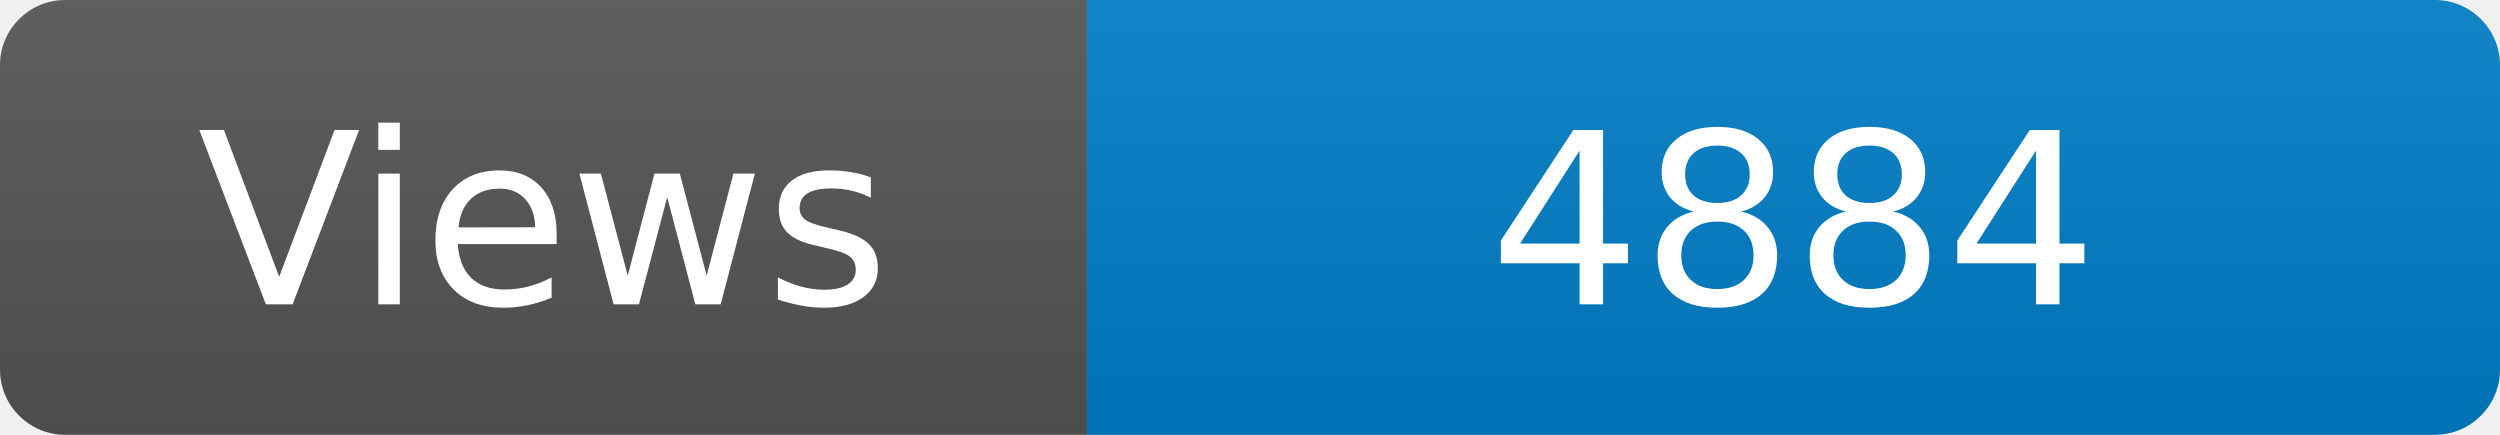
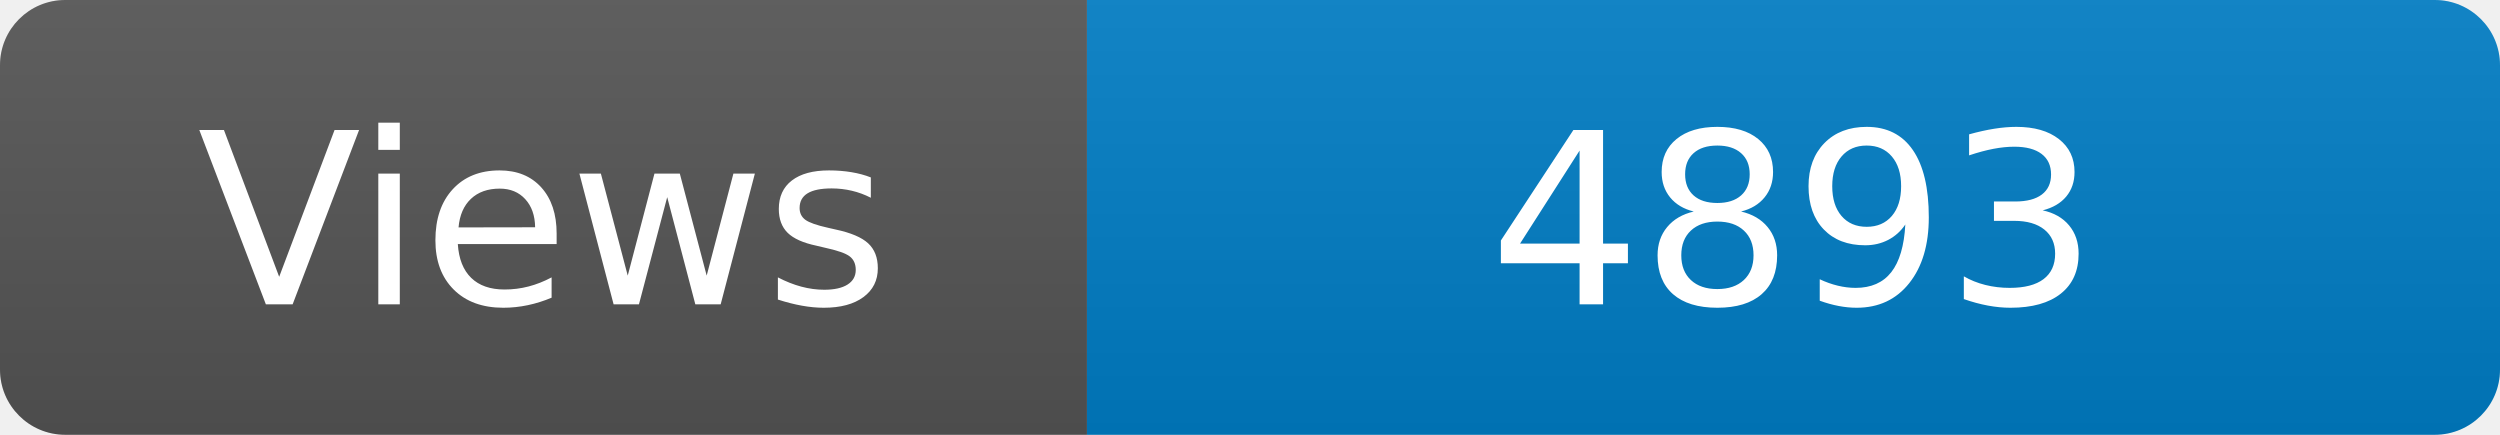
<svg xmlns="http://www.w3.org/2000/svg" width="115" height="20" role="img" aria-label="Maintained?: yes">
  <linearGradient id="s" x2="0" y2="100%">
    <stop offset="0" stop-color="#bbb" stop-opacity=".1" />
    <stop offset="1" stop-opacity=".1" />
  </linearGradient>
  <clipPath id="r">
    <rect width="115" height="20" rx="3" fill="#fff" />
  </clipPath>
  <g clip-path="url(#r)">
    <rect width="50" height="20" fill="#555" />
    <rect x="50" width="160" height="20" fill="#007ec6" />
    <rect width="115" height="20" fill="url(#s)" />
  </g>
  <g fill="#fff" text-anchor="middle" font-family="Verdana,Geneva,DejaVu Sans,sans-serif" font-size="110">
    <text x="250" y="140" transform="scale(.1)" fill="#fff">Views</text>
-     <text x="825" y="140" transform="scale(.1)" fill="#fff">4884</text>
+     <text x="825" y="140" transform="scale(.1)" fill="#fff">4893</text>
  </g>
</svg>
